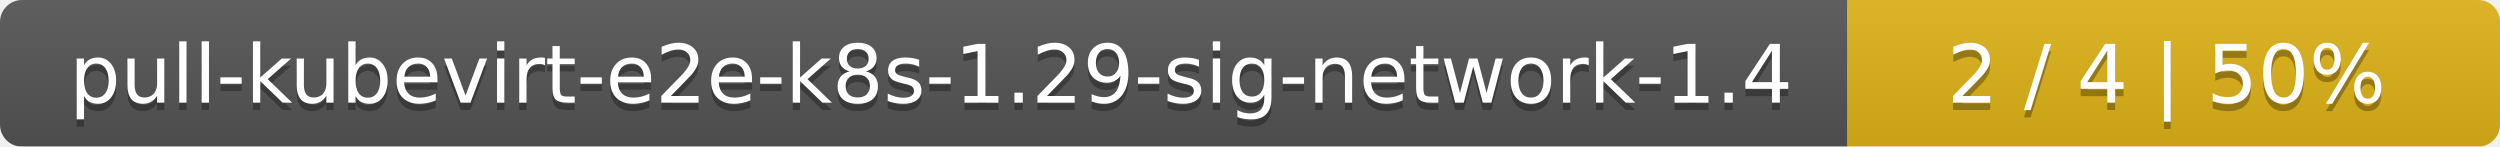
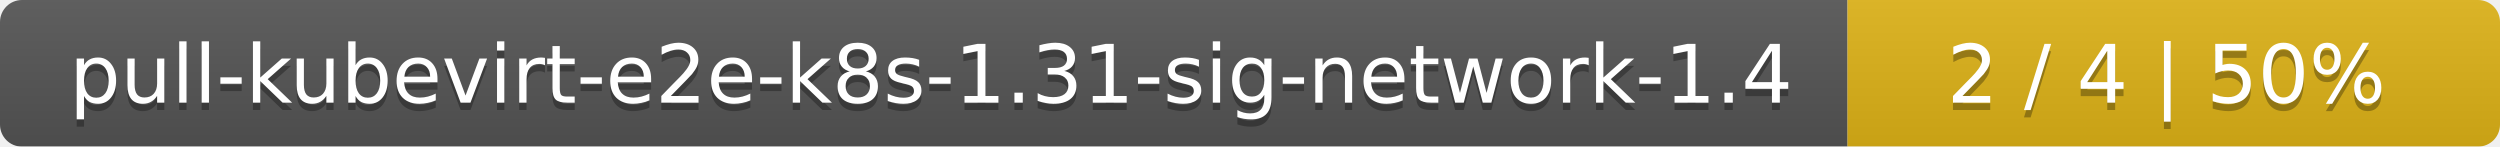
<svg xmlns="http://www.w3.org/2000/svg" width="341" height="20">
  <linearGradient id="smooth" x2="0" y2="100%">
    <stop offset="0" stop-color="#bbb" stop-opacity=".1" />
    <stop offset="1" stop-opacity=".1" />
  </linearGradient>
  <mask id="round">
    <rect width="341" height="20" rx="3" fill="#fff" />
  </mask>
  <g mask="url(#round)">
    <rect width="252" height="20" fill="#555" />
    <rect x="252" width="89" height="20" fill="#dfb317" />
    <rect width="341" height="20" fill="url(#smooth)" />
  </g>
  <g fill="#fff" text-anchor="middle" font-family="DejaVu Sans,Verdana,Geneva,sans-serif" font-size="11">
-     <text x="127" y="15" fill="#010101" fill-opacity=".3">pull-kubevirt-e2e-k8s-1.29-sig-network-1.4</text>
-     <text x="127" y="14">pull-kubevirt-e2e-k8s-1.29-sig-network-1.4</text>
+     <text x="127" y="15" fill="#010101" fill-opacity=".3">pull-kubevirt-e2e-k8s-1.31-sig-network-1.4</text>
+     <text x="127" y="14">pull-kubevirt-e2e-k8s-1.31-sig-network-1.4</text>
    <text x="295.5" y="15" fill="#010101" fill-opacity=".3">2 / 4    |    50%</text>
    <text x="295.5" y="14">2 / 4    |    50%</text>
  </g>
</svg>
